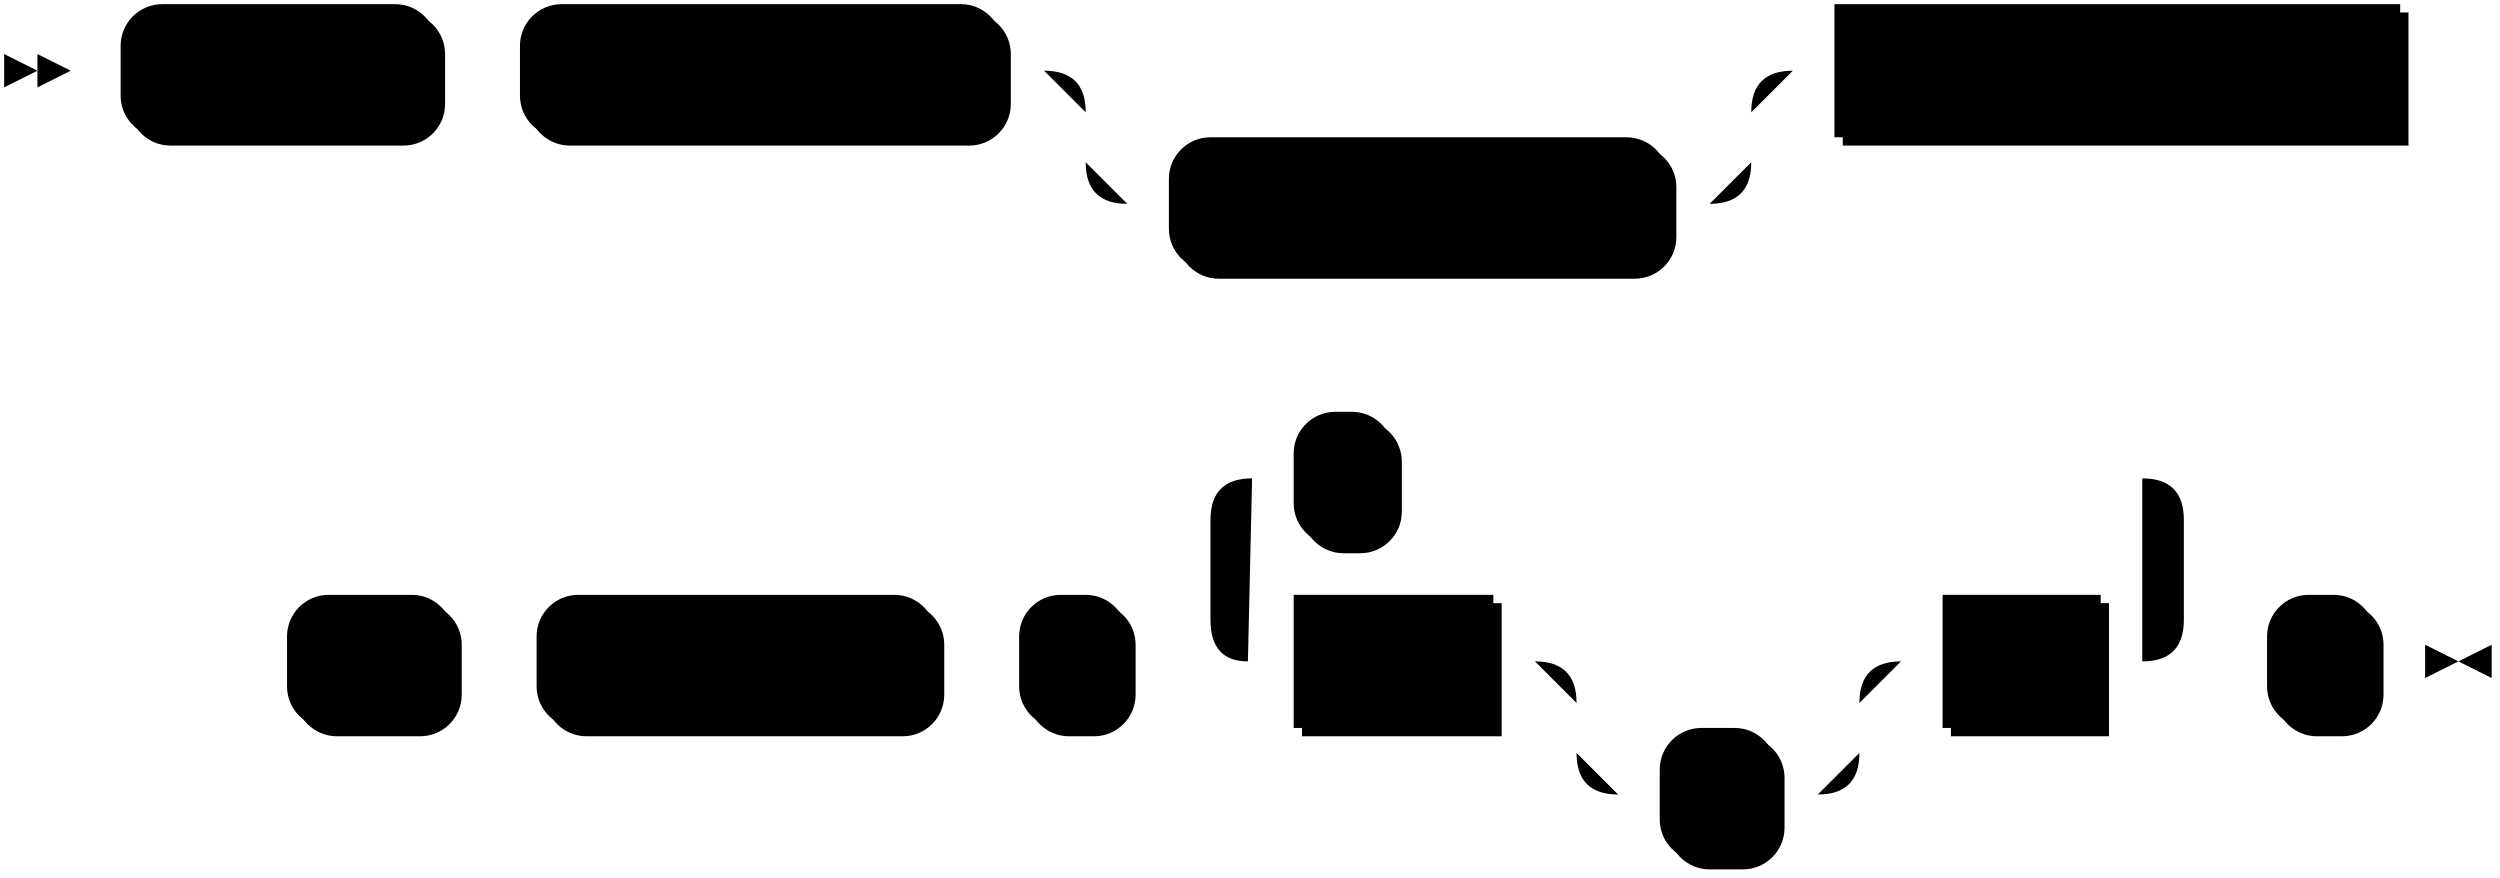
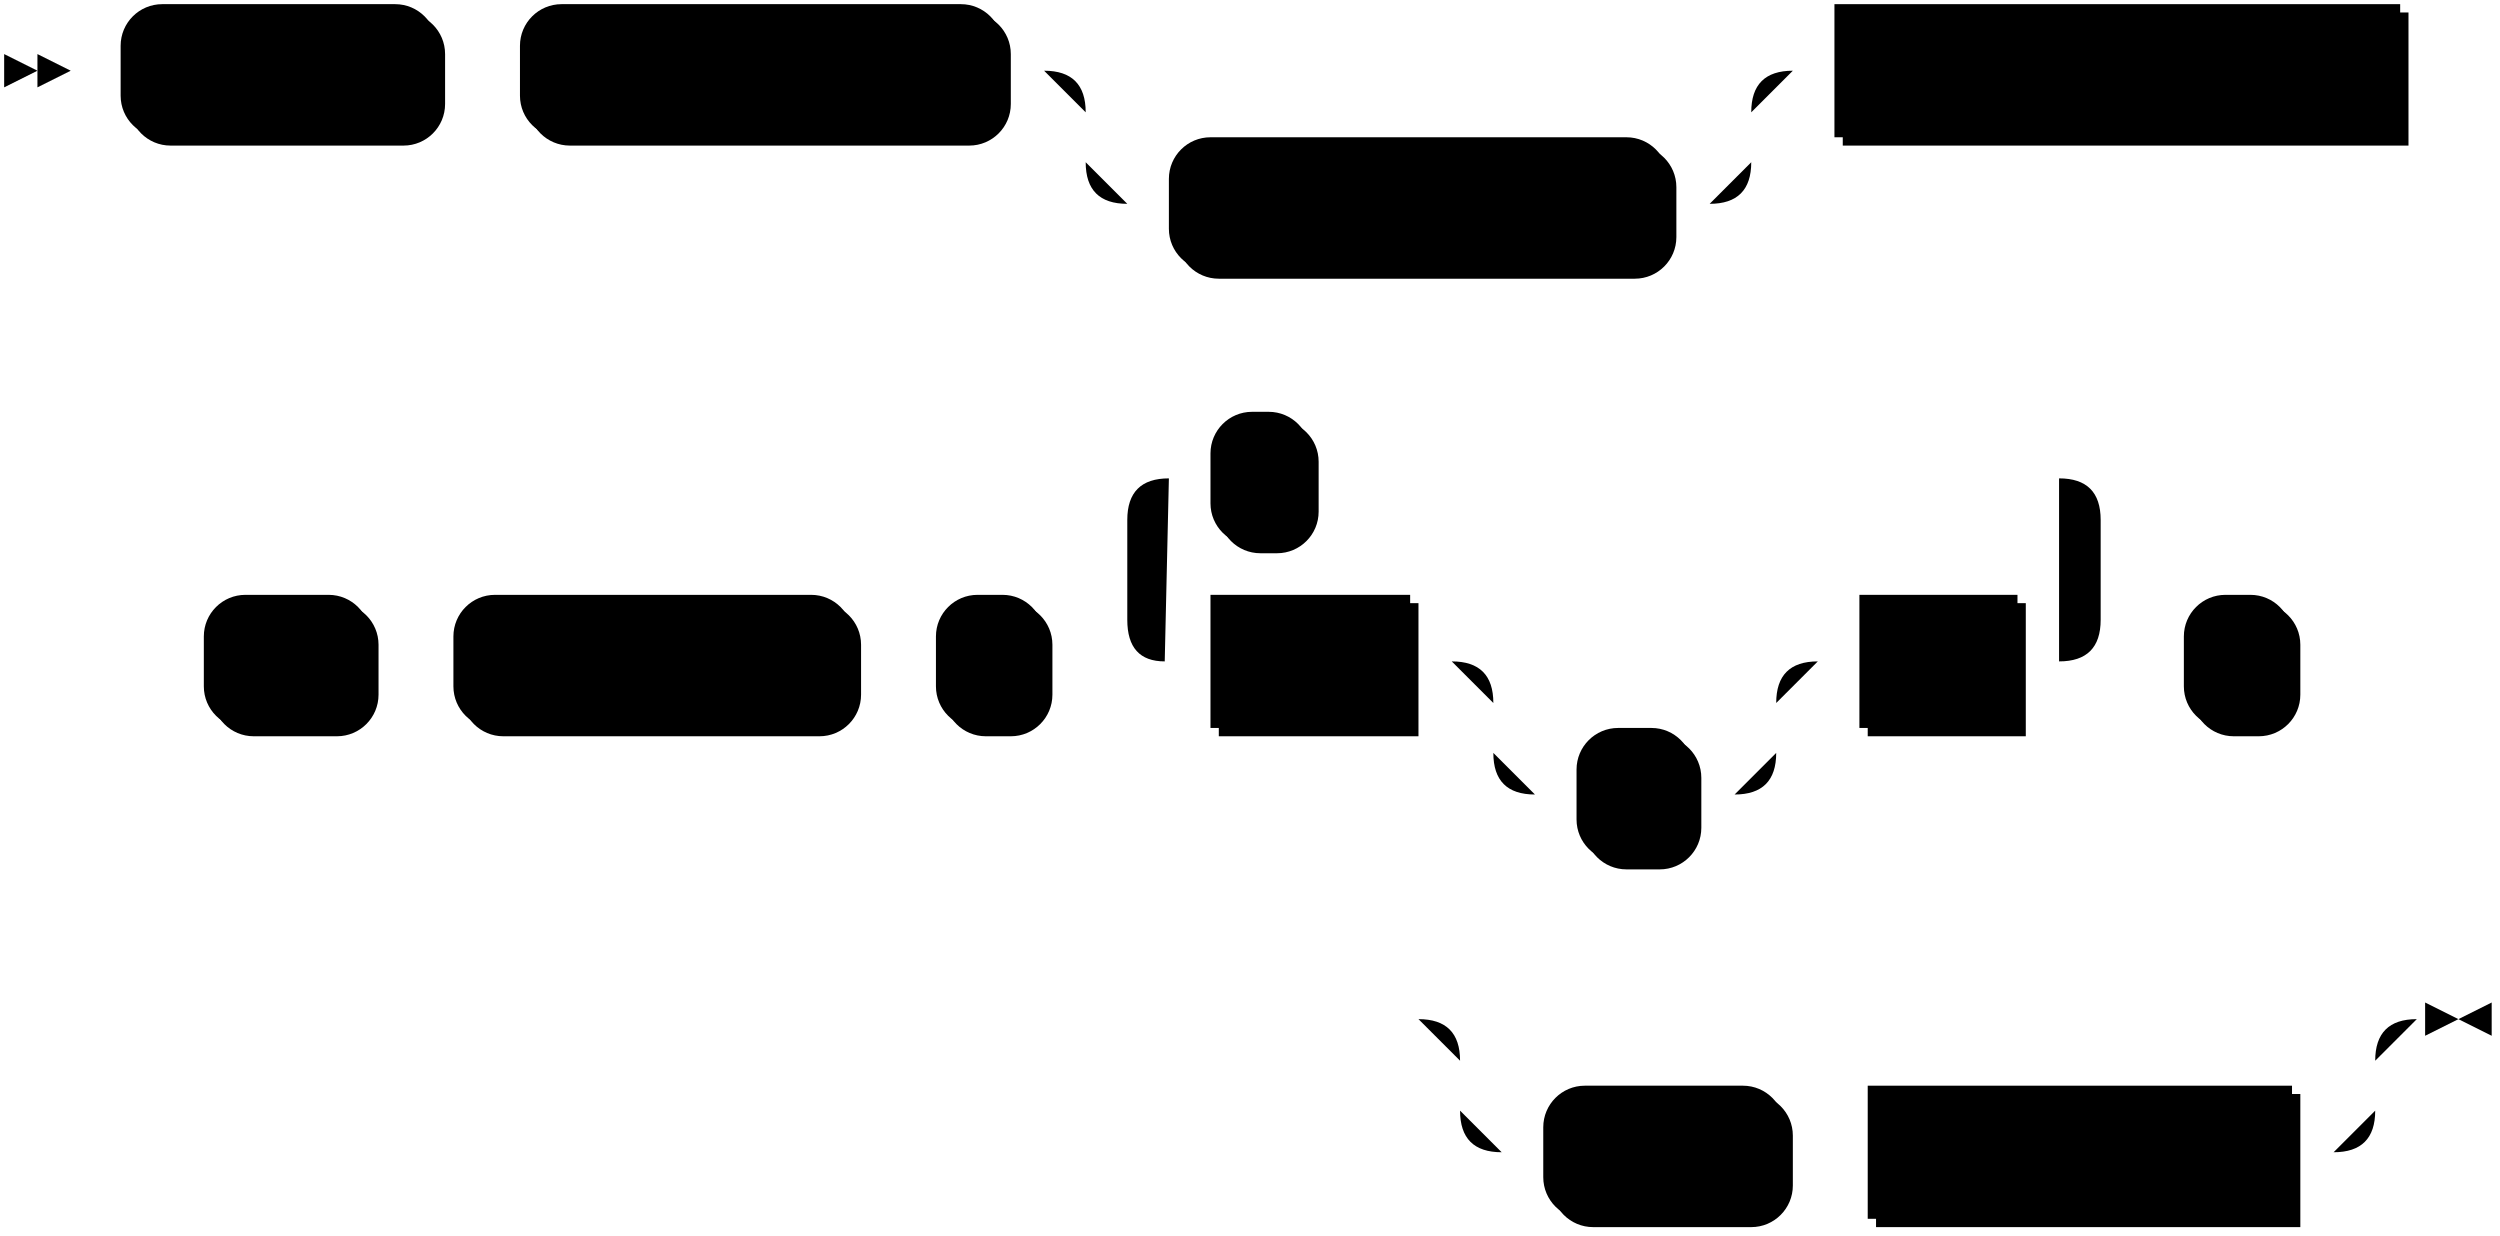
- <svg xmlns="http://www.w3.org/2000/svg" width="601" height="211">
+ <svg xmlns="http://www.w3.org/2000/svg" width="601" height="297">
  <polygon points="9 17 1 13 1 21" />
  <polygon points="17 17 9 13 9 21" />
  <rect x="31" y="3" width="76" height="32" rx="10" />
  <rect x="29" y="1" width="76" height="32" class="terminal" rx="10" />
  <text class="terminal" x="39" y="21">CREATE</text>
  <rect x="127" y="3" width="116" height="32" rx="10" />
  <rect x="125" y="1" width="116" height="32" class="terminal" rx="10" />
  <text class="terminal" x="135" y="21">CONNECTION</text>
  <rect x="283" y="35" width="120" height="32" rx="10" />
  <rect x="281" y="33" width="120" height="32" class="terminal" rx="10" />
  <text class="terminal" x="291" y="53">IF NOT EXISTS</text>
  <rect x="443" y="3" width="136" height="32" />
  <rect x="441" y="1" width="136" height="32" class="nonterminal" />
  <text class="nonterminal" x="451" y="21">connection_name</text>
-   <rect x="71" y="145" width="40" height="32" rx="10" />
-   <rect x="69" y="143" width="40" height="32" class="terminal" rx="10" />
-   <text class="terminal" x="79" y="163">TO</text>
-   <rect x="131" y="145" width="96" height="32" rx="10" />
-   <rect x="129" y="143" width="96" height="32" class="terminal" rx="10" />
-   <text class="terminal" x="139" y="163">POSTGRES</text>
-   <rect x="247" y="145" width="26" height="32" rx="10" />
-   <rect x="245" y="143" width="26" height="32" class="terminal" rx="10" />
-   <text class="terminal" x="255" y="163">(</text>
-   <rect x="313" y="145" width="48" height="32" />
-   <rect x="311" y="143" width="48" height="32" class="nonterminal" />
-   <text class="nonterminal" x="321" y="163">field</text>
-   <rect x="401" y="177" width="28" height="32" rx="10" />
-   <rect x="399" y="175" width="28" height="32" class="terminal" rx="10" />
-   <text class="terminal" x="409" y="195">=</text>
-   <rect x="469" y="145" width="38" height="32" />
-   <rect x="467" y="143" width="38" height="32" class="nonterminal" />
-   <text class="nonterminal" x="477" y="163">val</text>
-   <rect x="313" y="101" width="24" height="32" rx="10" />
-   <rect x="311" y="99" width="24" height="32" class="terminal" rx="10" />
-   <text class="terminal" x="321" y="119">,</text>
-   <rect x="547" y="145" width="26" height="32" rx="10" />
-   <rect x="545" y="143" width="26" height="32" class="terminal" rx="10" />
-   <text class="terminal" x="555" y="163">)</text>
-   <path class="line" d="m17 17 h2 m0 0 h10 m76 0 h10 m0 0 h10 m116 0 h10 m20 0 h10 m0 0 h130 m-160 0 h20 m140 0 h20 m-180 0 q10 0 10 10 m160 0 q0 -10 10 -10 m-170 10 v12 m160 0 v-12 m-160 12 q0 10 10 10 m140 0 q10 0 10 -10 m-150 10 h10 m120 0 h10 m20 -32 h10 m136 0 h10 m2 0 l2 0 m2 0 l2 0 m2 0 l2 0 m-552 142 l2 0 m2 0 l2 0 m2 0 l2 0 m2 0 h10 m40 0 h10 m0 0 h10 m96 0 h10 m0 0 h10 m26 0 h10 m20 0 h10 m48 0 h10 m20 0 h10 m0 0 h38 m-68 0 h20 m48 0 h20 m-88 0 q10 0 10 10 m68 0 q0 -10 10 -10 m-78 10 v12 m68 0 v-12 m-68 12 q0 10 10 10 m48 0 q10 0 10 -10 m-58 10 h10 m28 0 h10 m20 -32 h10 m38 0 h10 m-234 0 l20 0 m-1 0 q-9 0 -9 -10 l0 -24 q0 -10 10 -10 m214 44 l20 0 m-20 0 q10 0 10 -10 l0 -24 q0 -10 -10 -10 m-214 0 h10 m24 0 h10 m0 0 h170 m20 44 h10 m26 0 h10 m3 0 h-3" />
-   <polygon points="591 159 599 155 599 163" />
-   <polygon points="591 159 583 155 583 163" />
+   <rect x="51" y="145" width="40" height="32" rx="10" />
+   <rect x="49" y="143" width="40" height="32" class="terminal" rx="10" />
+   <text class="terminal" x="59" y="163">TO</text>
+   <rect x="111" y="145" width="96" height="32" rx="10" />
+   <rect x="109" y="143" width="96" height="32" class="terminal" rx="10" />
+   <text class="terminal" x="119" y="163">POSTGRES</text>
+   <rect x="227" y="145" width="26" height="32" rx="10" />
+   <rect x="225" y="143" width="26" height="32" class="terminal" rx="10" />
+   <text class="terminal" x="235" y="163">(</text>
+   <rect x="293" y="145" width="48" height="32" />
+   <rect x="291" y="143" width="48" height="32" class="nonterminal" />
+   <text class="nonterminal" x="301" y="163">field</text>
+   <rect x="381" y="177" width="28" height="32" rx="10" />
+   <rect x="379" y="175" width="28" height="32" class="terminal" rx="10" />
+   <text class="terminal" x="389" y="195">=</text>
+   <rect x="449" y="145" width="38" height="32" />
+   <rect x="447" y="143" width="38" height="32" class="nonterminal" />
+   <text class="nonterminal" x="457" y="163">val</text>
+   <rect x="293" y="101" width="24" height="32" rx="10" />
+   <rect x="291" y="99" width="24" height="32" class="terminal" rx="10" />
+   <text class="terminal" x="301" y="119">,</text>
+   <rect x="527" y="145" width="26" height="32" rx="10" />
+   <rect x="525" y="143" width="26" height="32" class="terminal" rx="10" />
+   <text class="terminal" x="535" y="163">)</text>
+   <rect x="373" y="263" width="58" height="32" rx="10" />
+   <rect x="371" y="261" width="58" height="32" class="terminal" rx="10" />
+   <text class="terminal" x="381" y="281">WITH</text>
+   <rect x="451" y="263" width="102" height="32" />
+   <rect x="449" y="261" width="102" height="32" class="nonterminal" />
+   <text class="nonterminal" x="459" y="281">with_options</text>
+   <path class="line" d="m17 17 h2 m0 0 h10 m76 0 h10 m0 0 h10 m116 0 h10 m20 0 h10 m0 0 h130 m-160 0 h20 m140 0 h20 m-180 0 q10 0 10 10 m160 0 q0 -10 10 -10 m-170 10 v12 m160 0 v-12 m-160 12 q0 10 10 10 m140 0 q10 0 10 -10 m-150 10 h10 m120 0 h10 m20 -32 h10 m136 0 h10 m2 0 l2 0 m2 0 l2 0 m2 0 l2 0 m-572 142 l2 0 m2 0 l2 0 m2 0 l2 0 m2 0 h10 m40 0 h10 m0 0 h10 m96 0 h10 m0 0 h10 m26 0 h10 m20 0 h10 m48 0 h10 m20 0 h10 m0 0 h38 m-68 0 h20 m48 0 h20 m-88 0 q10 0 10 10 m68 0 q0 -10 10 -10 m-78 10 v12 m68 0 v-12 m-68 12 q0 10 10 10 m48 0 q10 0 10 -10 m-58 10 h10 m28 0 h10 m20 -32 h10 m38 0 h10 m-234 0 l20 0 m-1 0 q-9 0 -9 -10 l0 -24 q0 -10 10 -10 m214 44 l20 0 m-20 0 q10 0 10 -10 l0 -24 q0 -10 -10 -10 m-214 0 h10 m24 0 h10 m0 0 h170 m20 44 h10 m26 0 h10 m2 0 l2 0 m2 0 l2 0 m2 0 l2 0 m-244 86 l2 0 m2 0 l2 0 m2 0 l2 0 m22 0 h10 m0 0 h190 m-220 0 h20 m200 0 h20 m-240 0 q10 0 10 10 m220 0 q0 -10 10 -10 m-230 10 v12 m220 0 v-12 m-220 12 q0 10 10 10 m200 0 q10 0 10 -10 m-210 10 h10 m58 0 h10 m0 0 h10 m102 0 h10 m23 -32 h-3" />
+   <polygon points="591 245 599 241 599 249" />
+   <polygon points="591 245 583 241 583 249" />
</svg>
